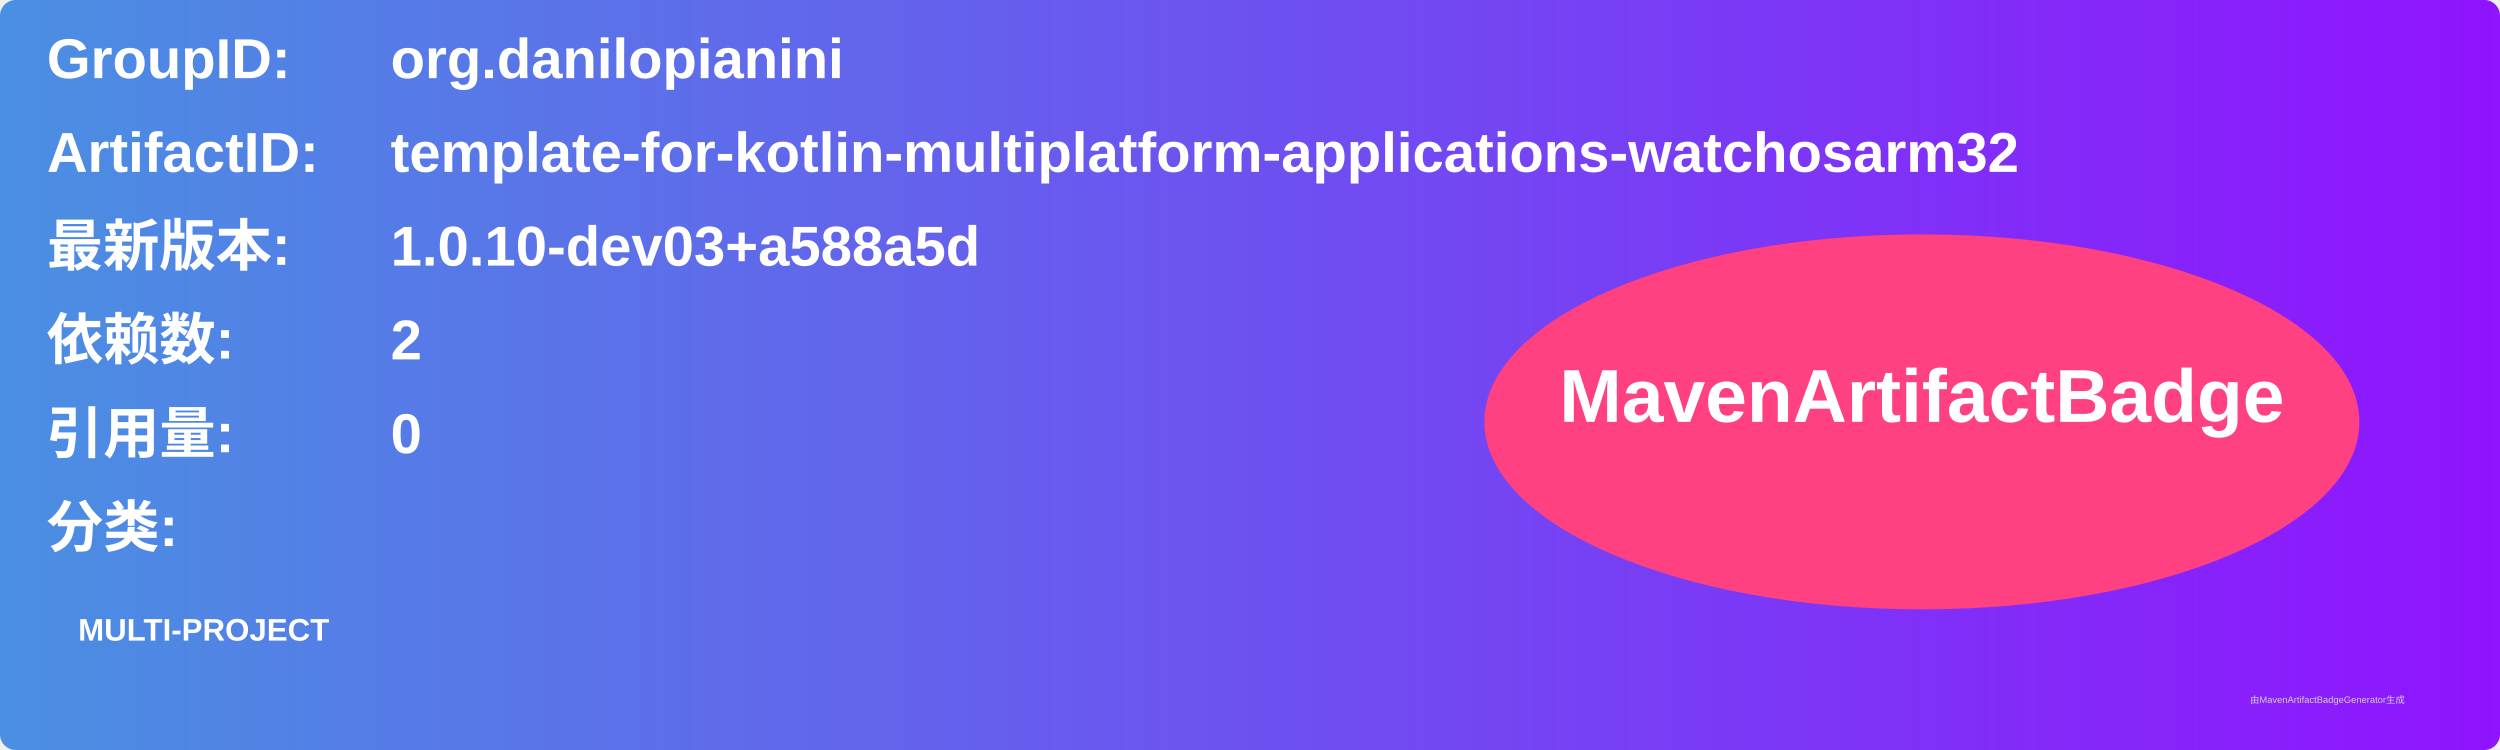
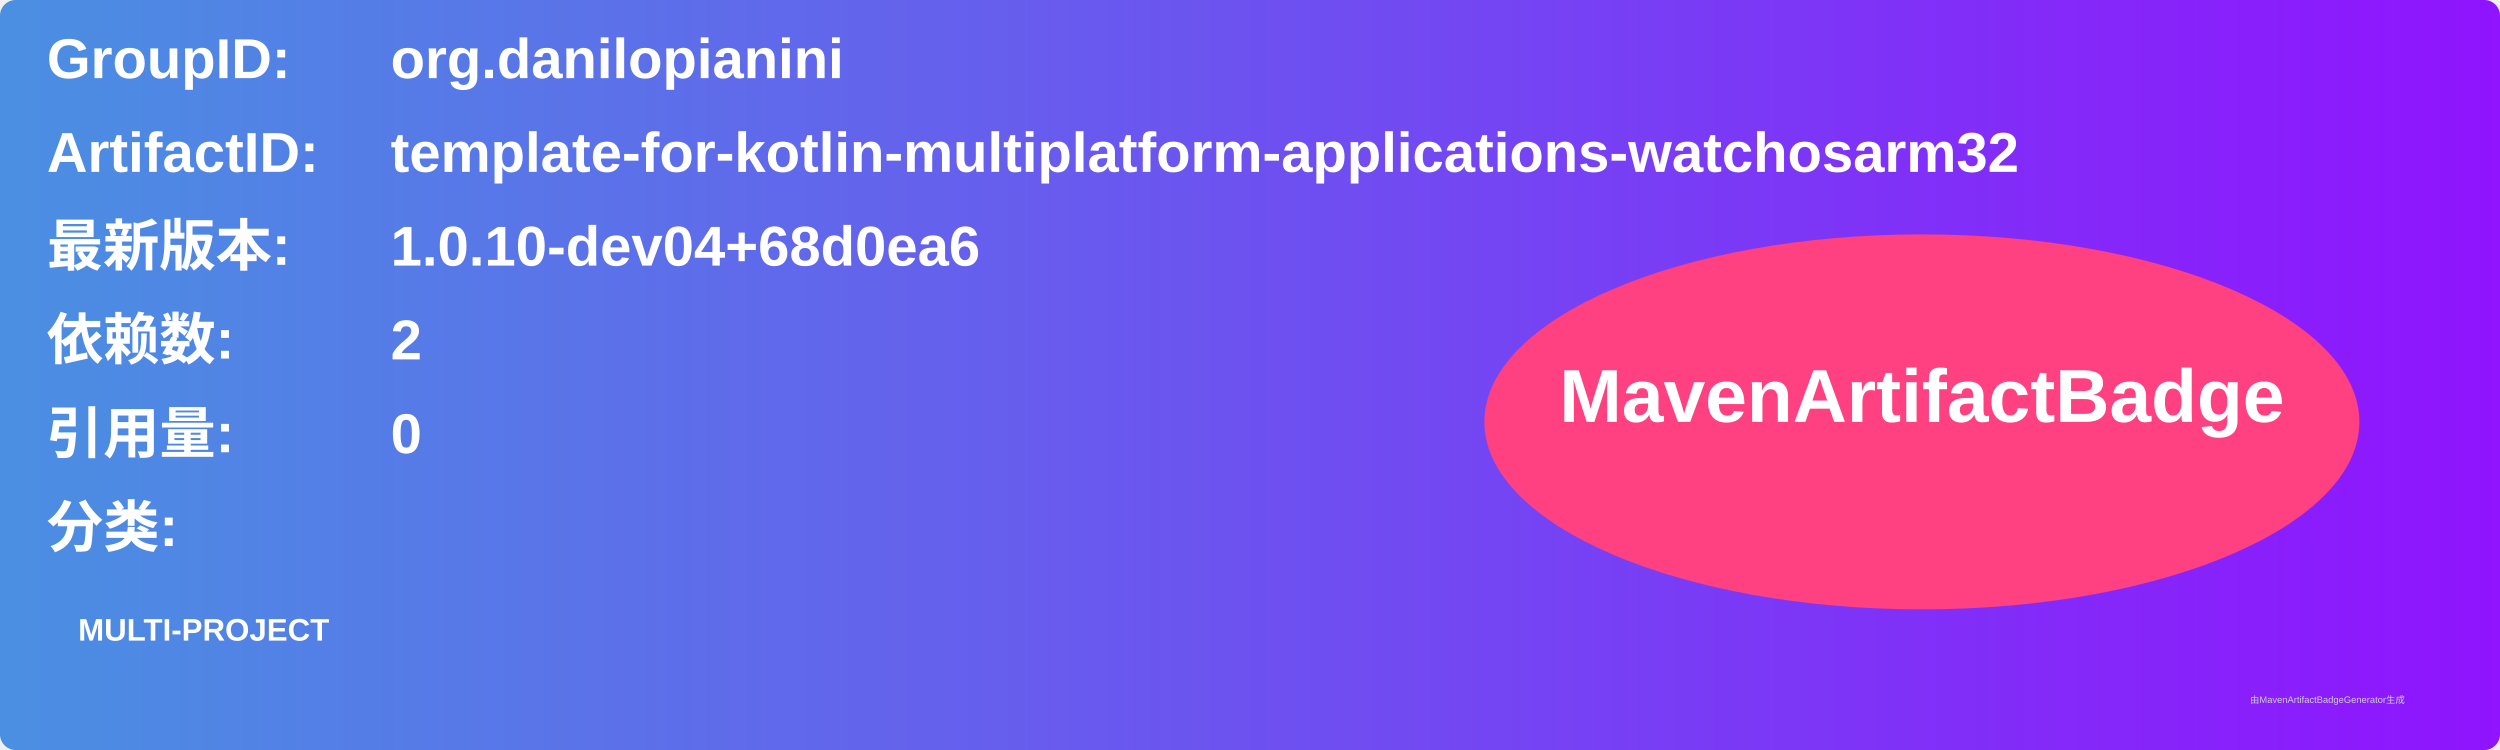
<svg xmlns="http://www.w3.org/2000/svg" width="800" height="240" viewBox="0 0 800 240">
  <linearGradient id="grad" x1="0%" y1="0%" x2="100%" y2="0%">
    <stop offset="0%" stop-color="#4a90e2" />
    <stop offset="100%" stop-color="#9013fe" />
  </linearGradient>
  <rect width="100%" height="100%" rx="5" ry="5" fill="url(#grad)" />
  <g transform="translate(15, 15)">
    <text x="0" y="10" font-family="Arial" font-size="18" fill="white" font-weight="bold" width="260">GroupID:</text>
    <text x="110" y="10" font-family="Arial" font-size="18" fill="white" font-weight="bold" width="460">org.danilopianini</text>
    <text x="0" y="40" font-family="Arial" font-size="18" fill="white" font-weight="bold" width="260">ArtifactID:</text>
    <text x="110" y="40" font-family="Arial" font-size="18" fill="white" font-weight="bold" width="460">template-for-kotlin-multiplatform-applications-watchosarm32</text>
    <text x="0" y="70" font-family="Arial" font-size="18" fill="white" font-weight="bold">最新版本:</text>
    <text x="110" y="70" font-family="Arial" font-size="18" fill="white" font-weight="bold">
-       <tspan font-weight="bold">1.0.10-dev03+a588a5d</tspan>
+       <tspan font-weight="bold">1.0.10-dev04+68d0ea6</tspan>
    </text>
    <text x="0" y="100" font-family="Arial" font-size="18" fill="white" font-weight="bold">依赖数: </text>
    <text x="110" y="100" font-family="Arial" font-size="18" fill="white">
      <tspan font-weight="bold">2</tspan>
    </text>
    <text x="0" y="130" font-family="Arial" font-size="18" fill="white" font-weight="bold">引用量: </text>
    <text x="110" y="130" font-family="Arial" font-size="18" fill="white">
      <tspan font-weight="bold">0</tspan>
    </text>
    <text x="0" y="160" font-family="Arial" font-size="18" fill="white" font-weight="bold">分类:</text>
    <text x="10" y="190" font-family="Arial" font-size="10" fill="white">
      <tspan font-weight="bold">MULTI-PROJECT</tspan>
    </text>
    <ellipse cx="600" cy="120" rx="140" ry="60" fill="#ff4081" />
    <text x="600" y="120" text-anchor="middle" font-family="Arial" font-size="24" fill="white" font-weight="bold">MavenArtifactBadge</text>
  </g>
  <text x="720" y="225" font-family="Arial" font-size="3" fill="#d0d0d0">由MavenArtifactBadgeGenerator生成</text>
</svg>
